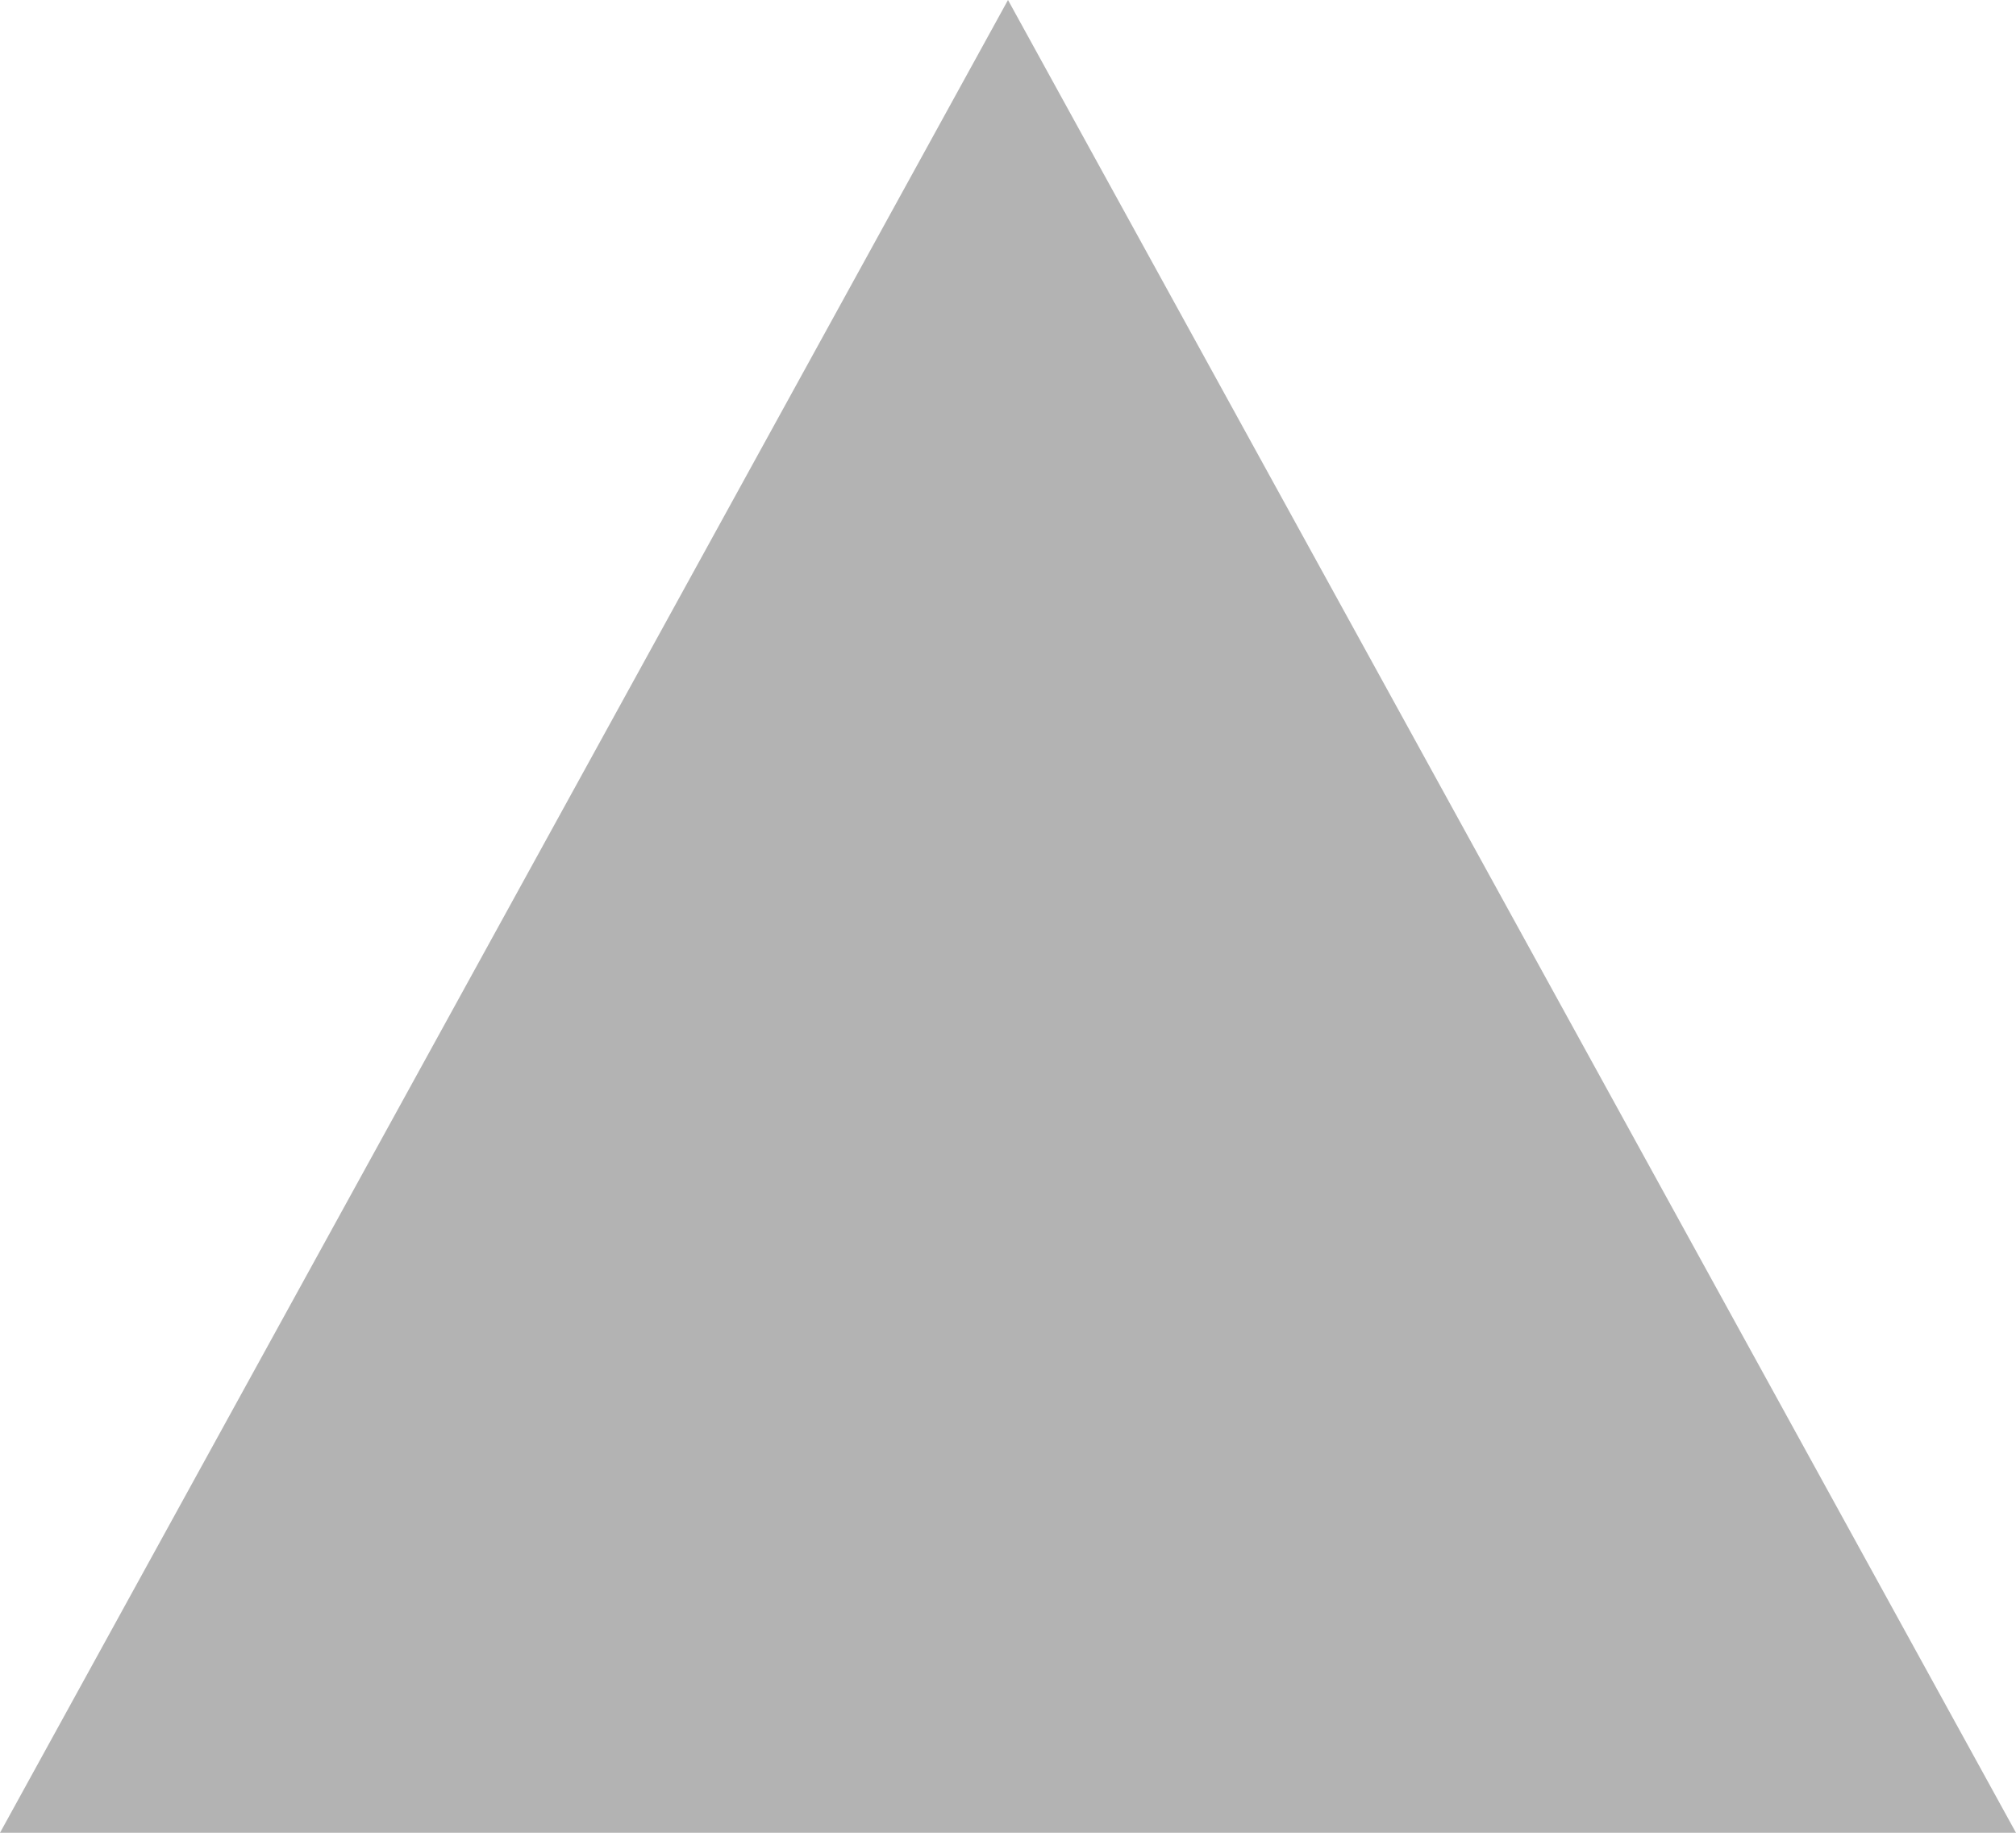
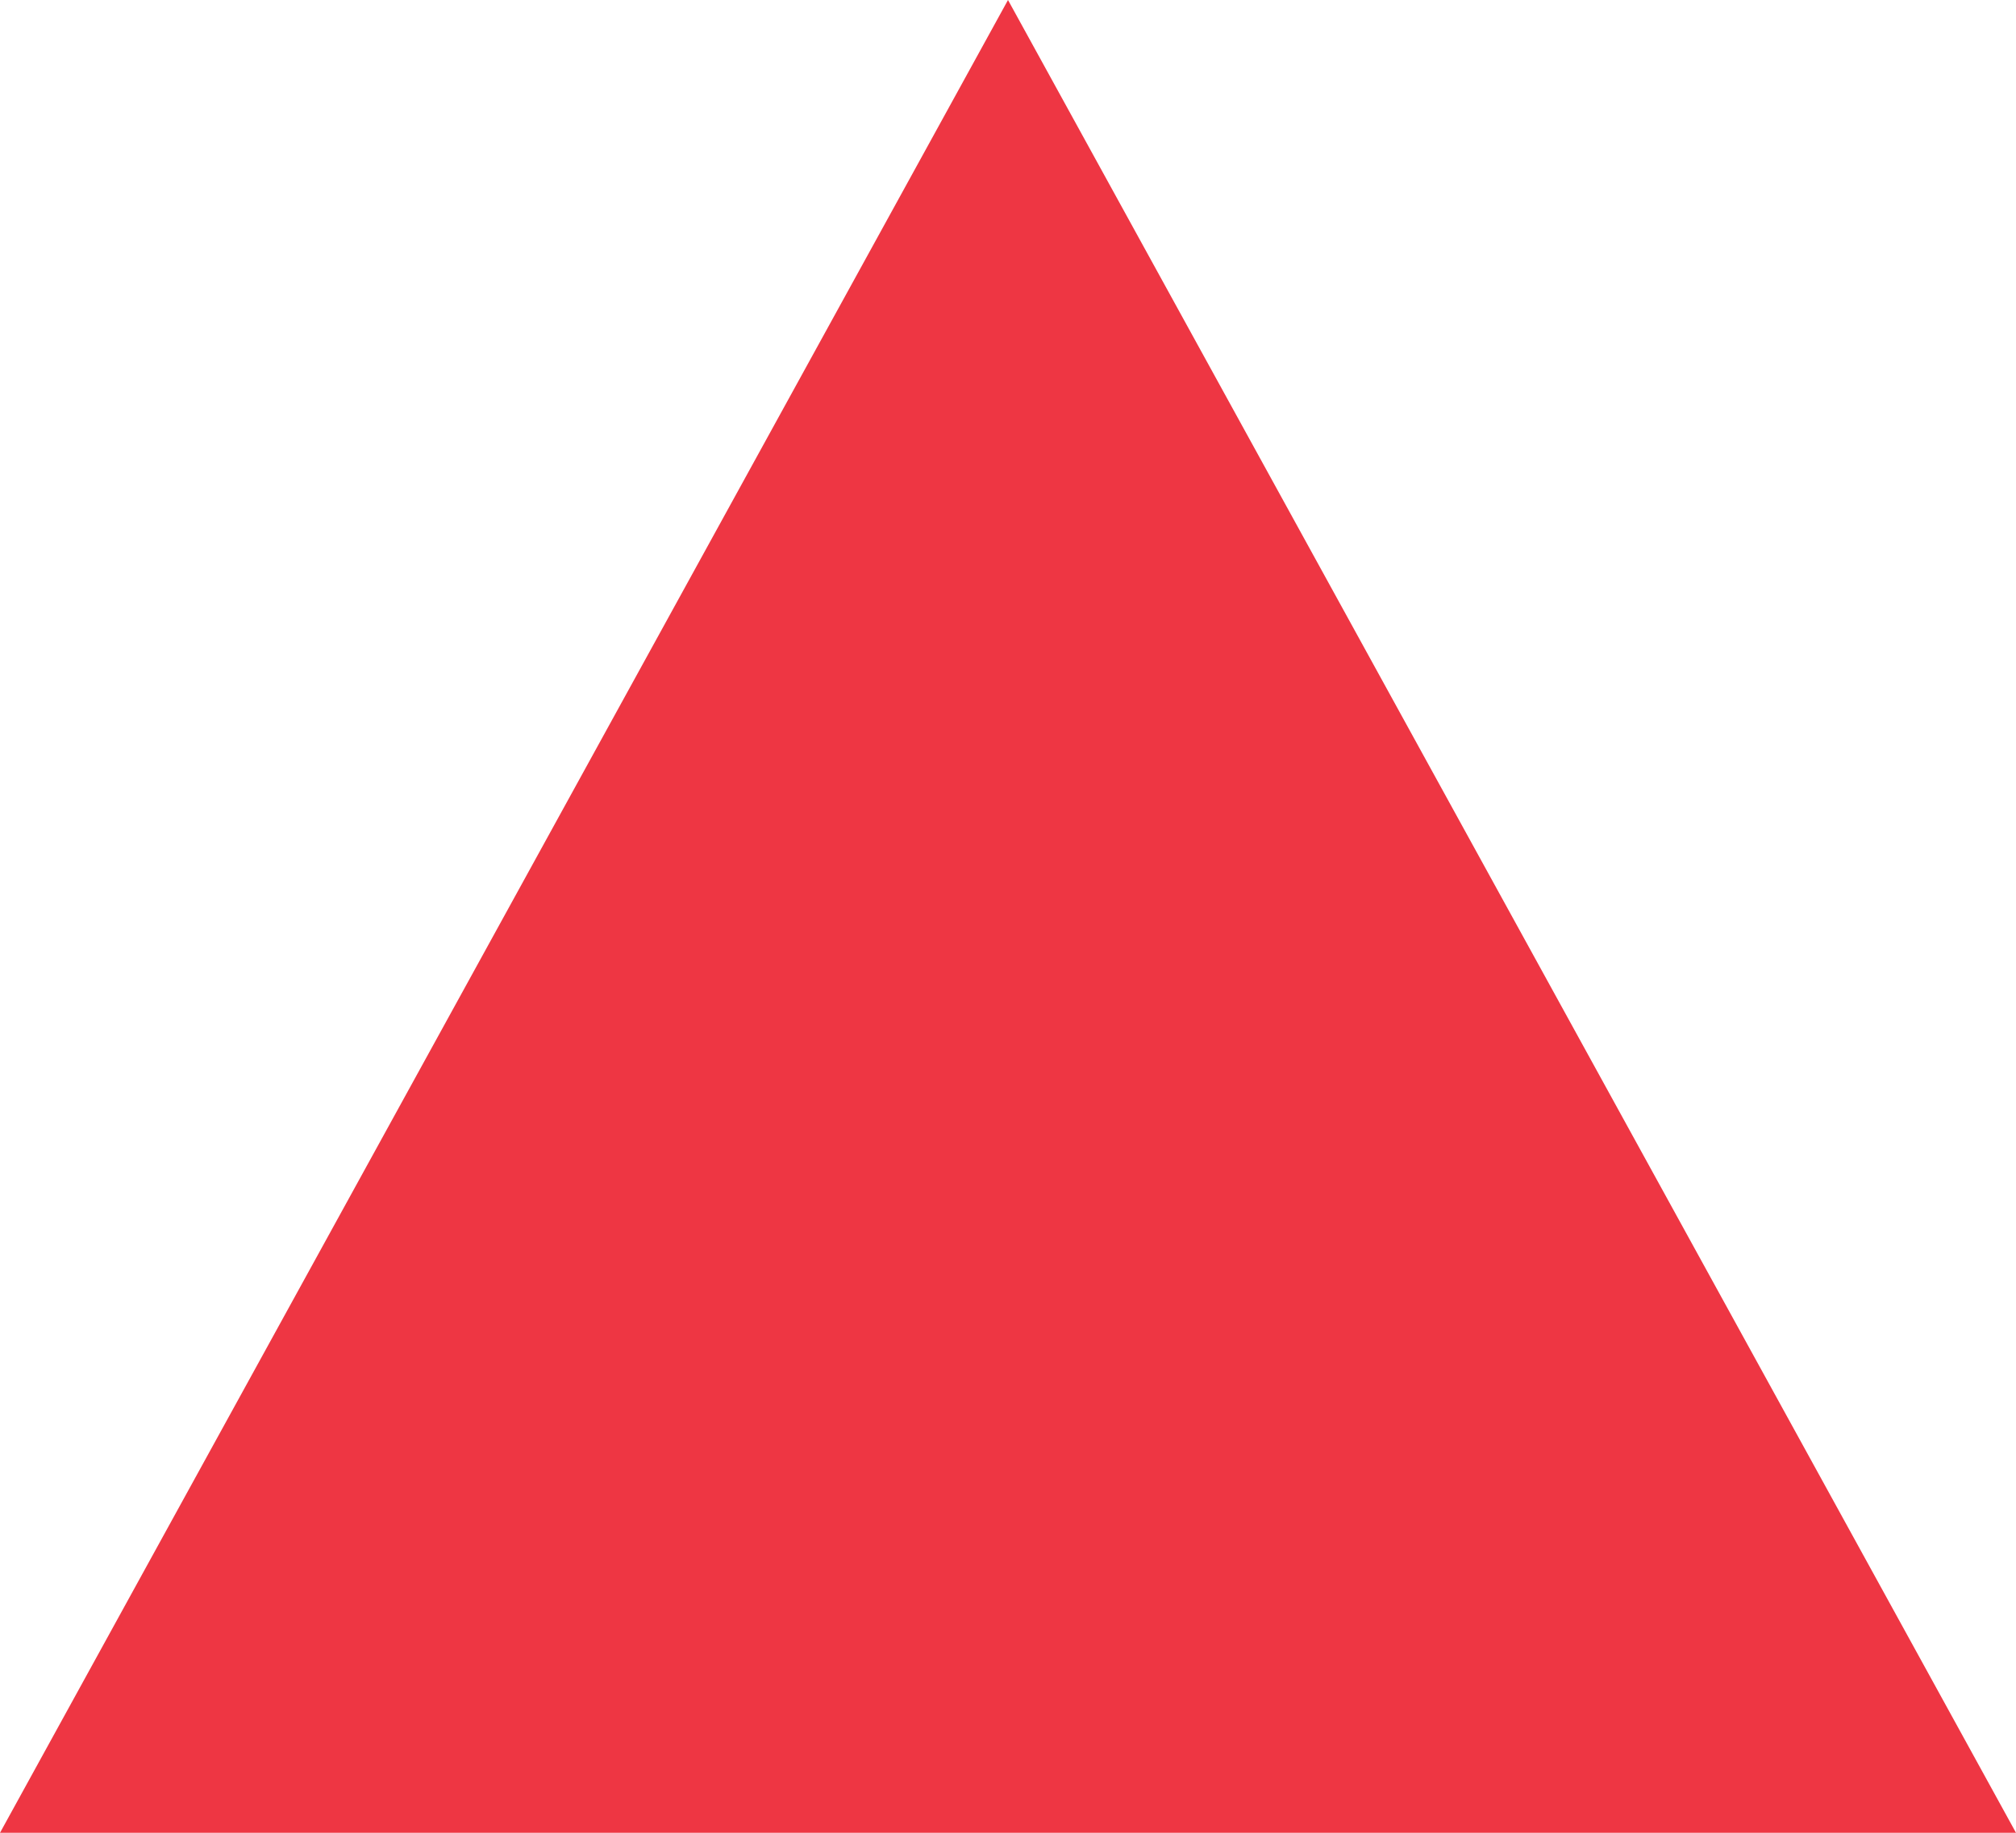
<svg xmlns="http://www.w3.org/2000/svg" width="11" height="10" viewBox="0 0 11 10">
-   <path fill="rgba(0, 0, 0, 0.3)" d="M5.5 0L0 10h11z" />
+   <path fill="#ee3643" d="M5.5 0L0 10h11z" />
</svg>
